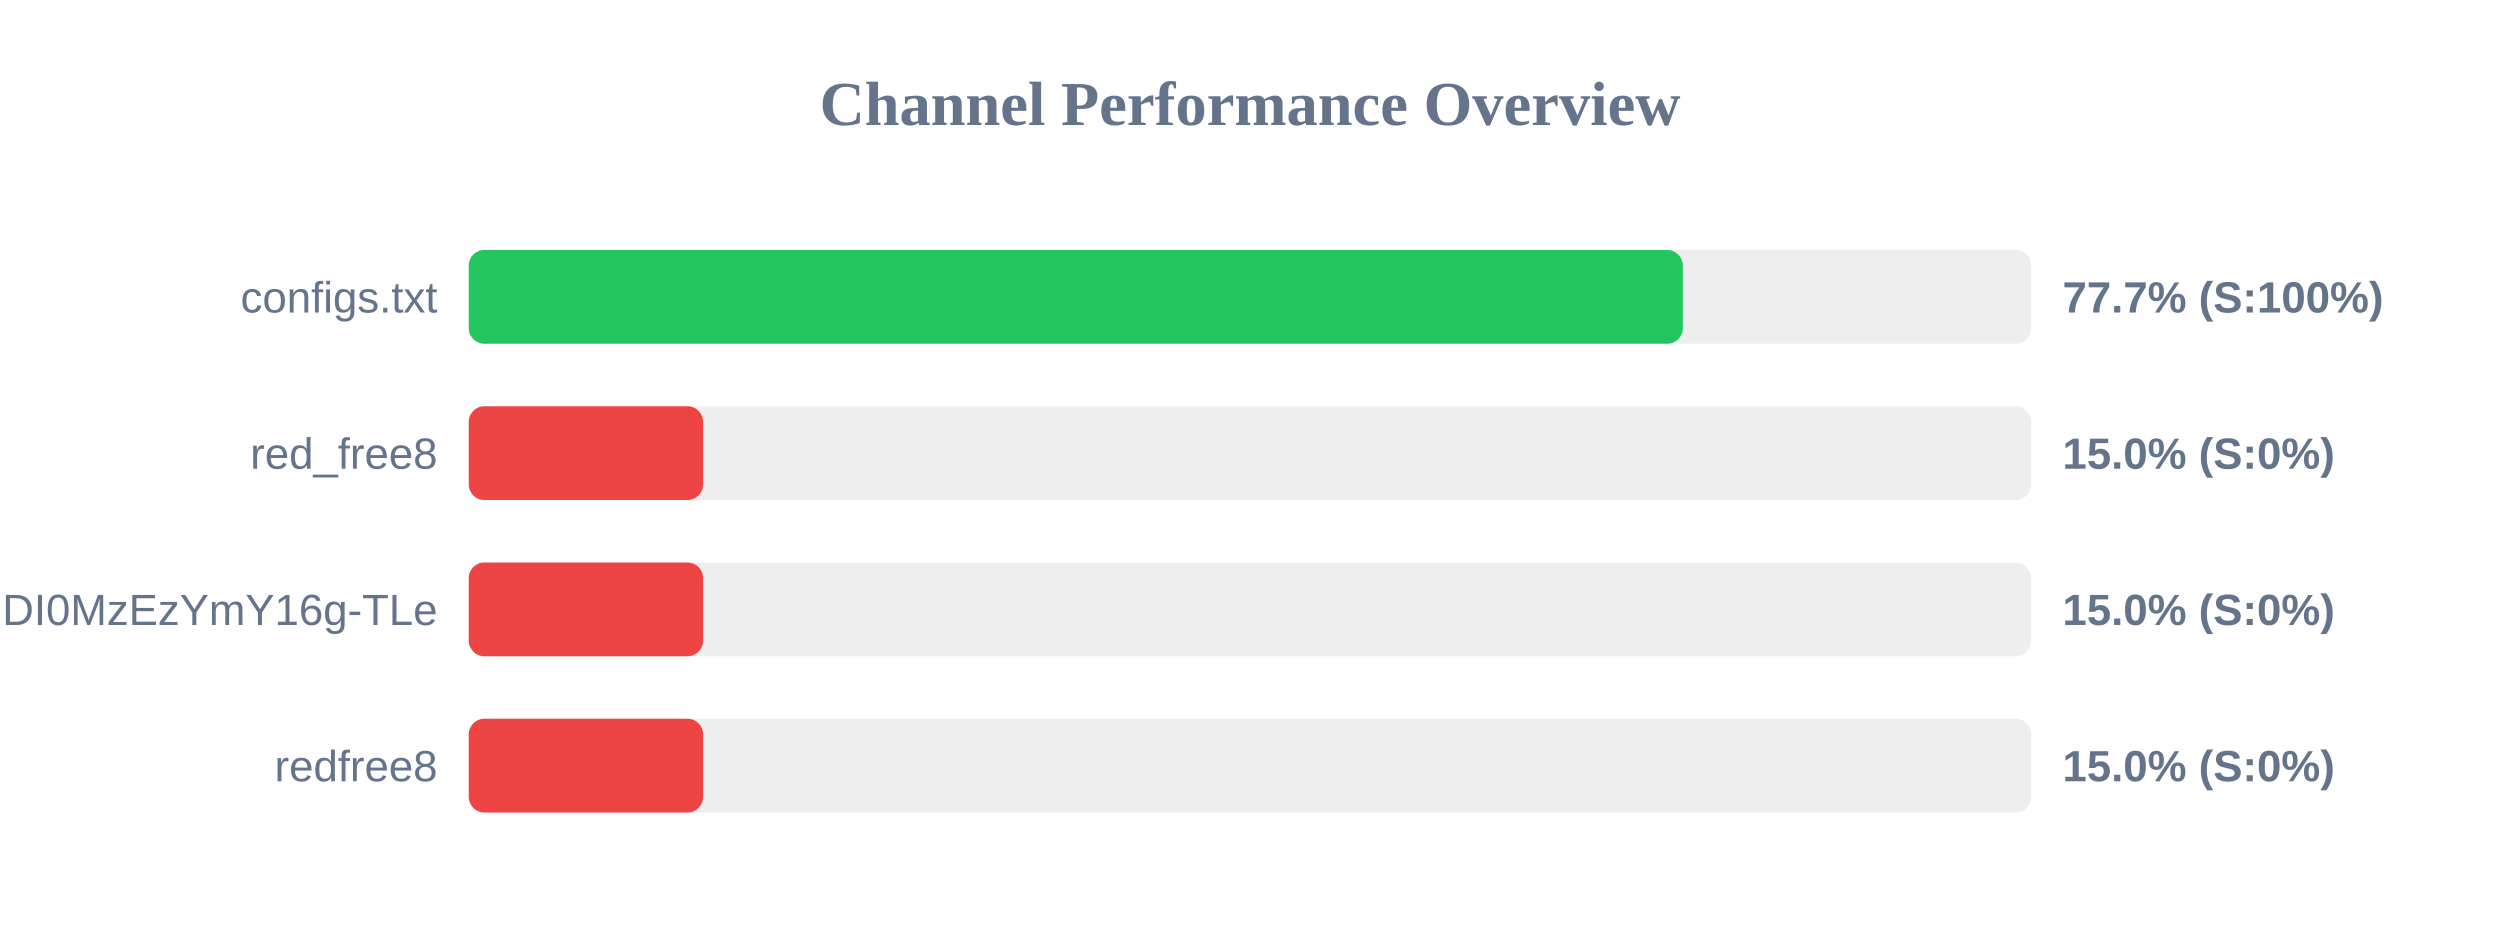
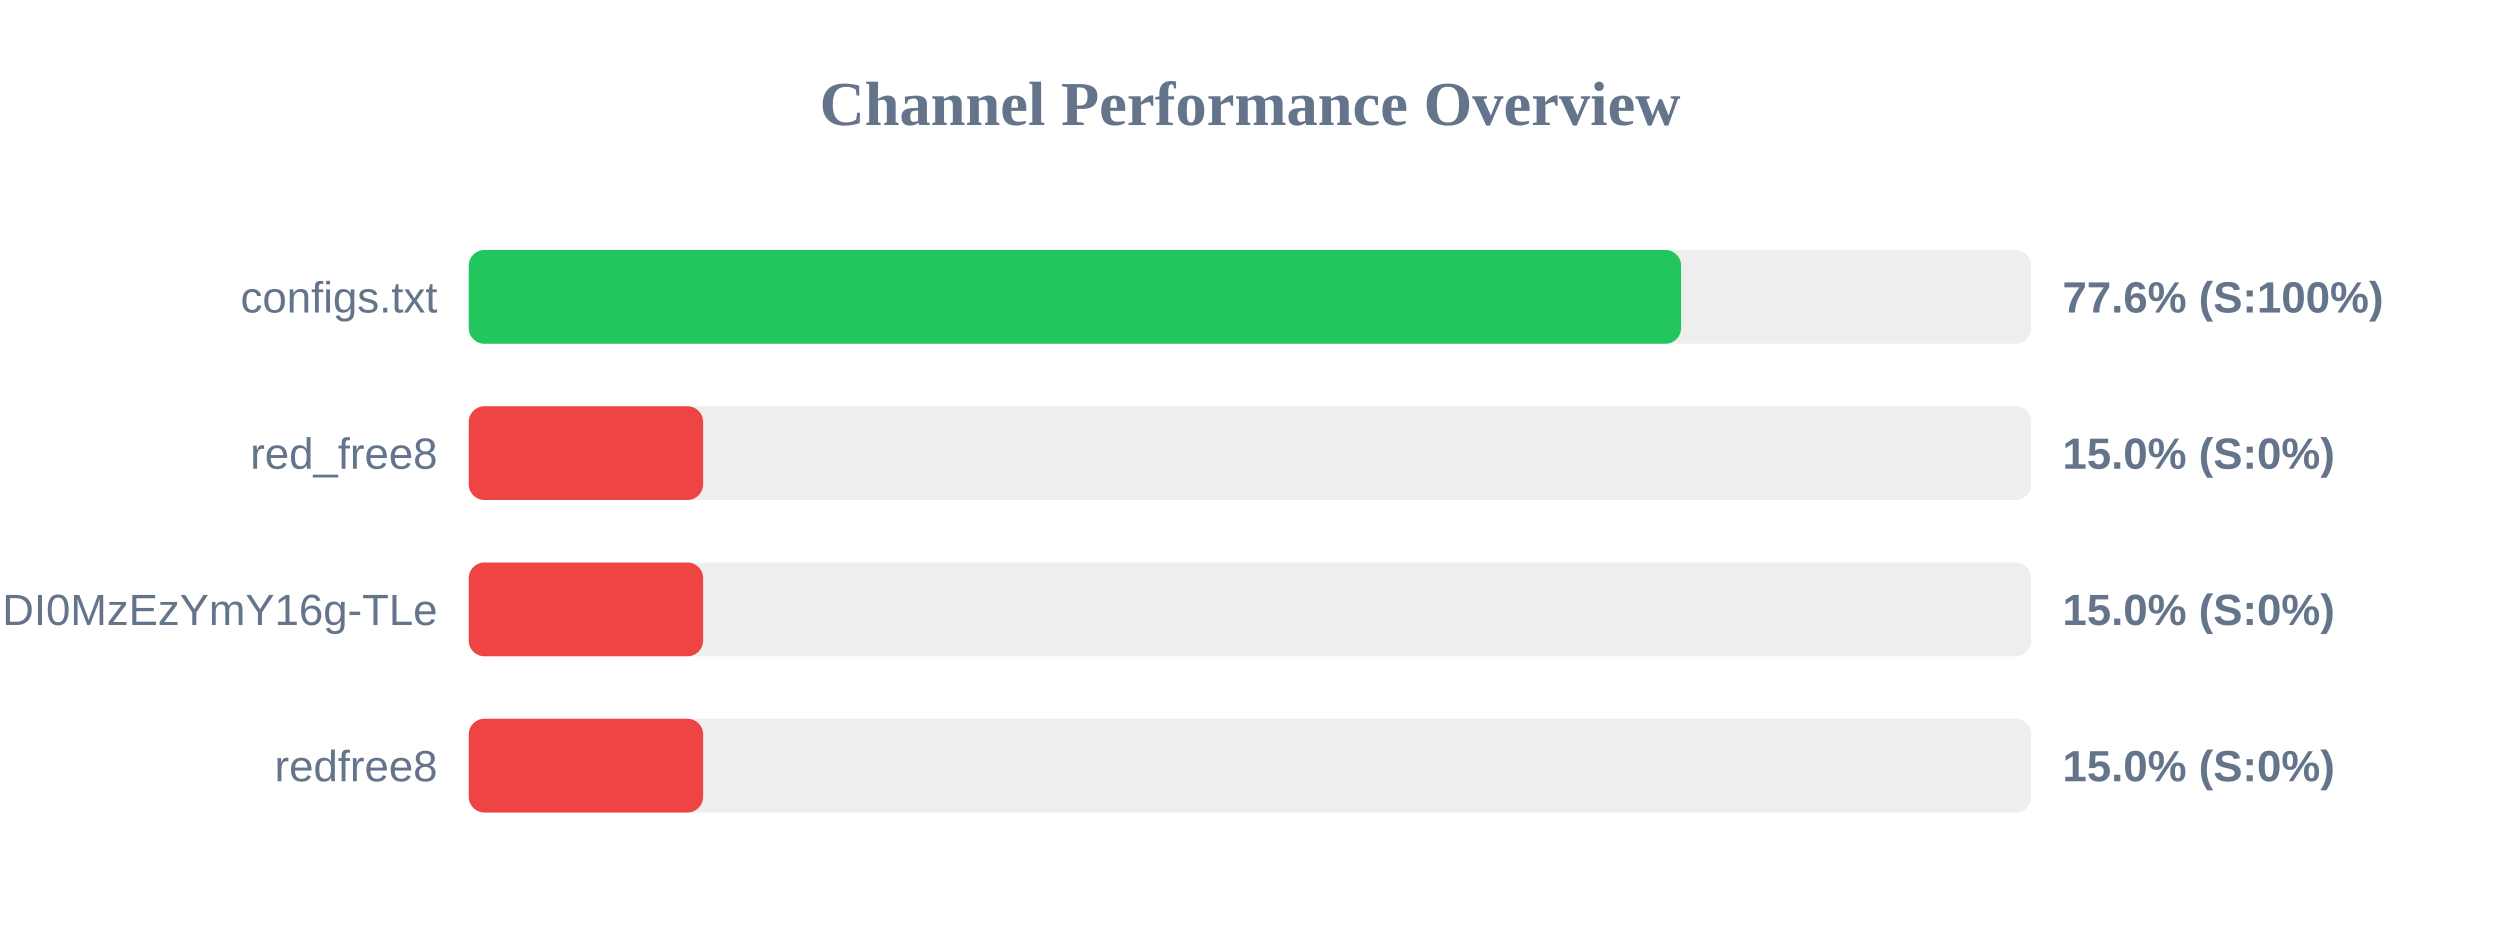
<svg xmlns="http://www.w3.org/2000/svg" width="800" height="300" version="1.1">
  <style>
        .row { font: 14px Arial; fill: #64748b; }
        .score { font: bold 14px Arial; fill: #64748b; }
    </style>
  <text x="400" y="40" text-anchor="middle" font-size="20px" font-weight="bold" fill="#64748b">Channel Performance Overview</text>
  <rect x="150" y="80" width="500" height="30" fill="#eee" rx="5" />
-   <rect x="150" y="80" width="388.5" height="30" fill="#22c55e" rx="5" />
+   <rect x="150" y="80" width="387.95" height="30" fill="#22c55e" rx="5" />
  <text x="140" y="100" text-anchor="end" class="row">configs.txt</text>
-   <text x="660" y="100" text-anchor="start" class="score">77.7% (S:100%)</text>
+   <text x="660" y="100" text-anchor="start" class="score">77.6% (S:100%)</text>
  <rect x="150" y="130" width="500" height="30" fill="#eee" rx="5" />
  <rect x="150" y="130" width="75.0" height="30" fill="#ef4444" rx="5" />
  <text x="140" y="150" text-anchor="end" class="row">red_free8</text>
  <text x="660" y="150" text-anchor="start" class="score">15.0% (S:0%)</text>
  <rect x="150" y="180" width="500" height="30" fill="#eee" rx="5" />
  <rect x="150" y="180" width="75.0" height="30" fill="#ef4444" rx="5" />
  <text x="140" y="200" text-anchor="end" class="row">NjEzODY1NDgyOCwxNzQ1NDI0MzEzYmY16g-TLe</text>
  <text x="660" y="200" text-anchor="start" class="score">15.0% (S:0%)</text>
  <rect x="150" y="230" width="500" height="30" fill="#eee" rx="5" />
  <rect x="150" y="230" width="75.0" height="30" fill="#ef4444" rx="5" />
  <text x="140" y="250" text-anchor="end" class="row">redfree8</text>
  <text x="660" y="250" text-anchor="start" class="score">15.0% (S:0%)</text>
</svg>
